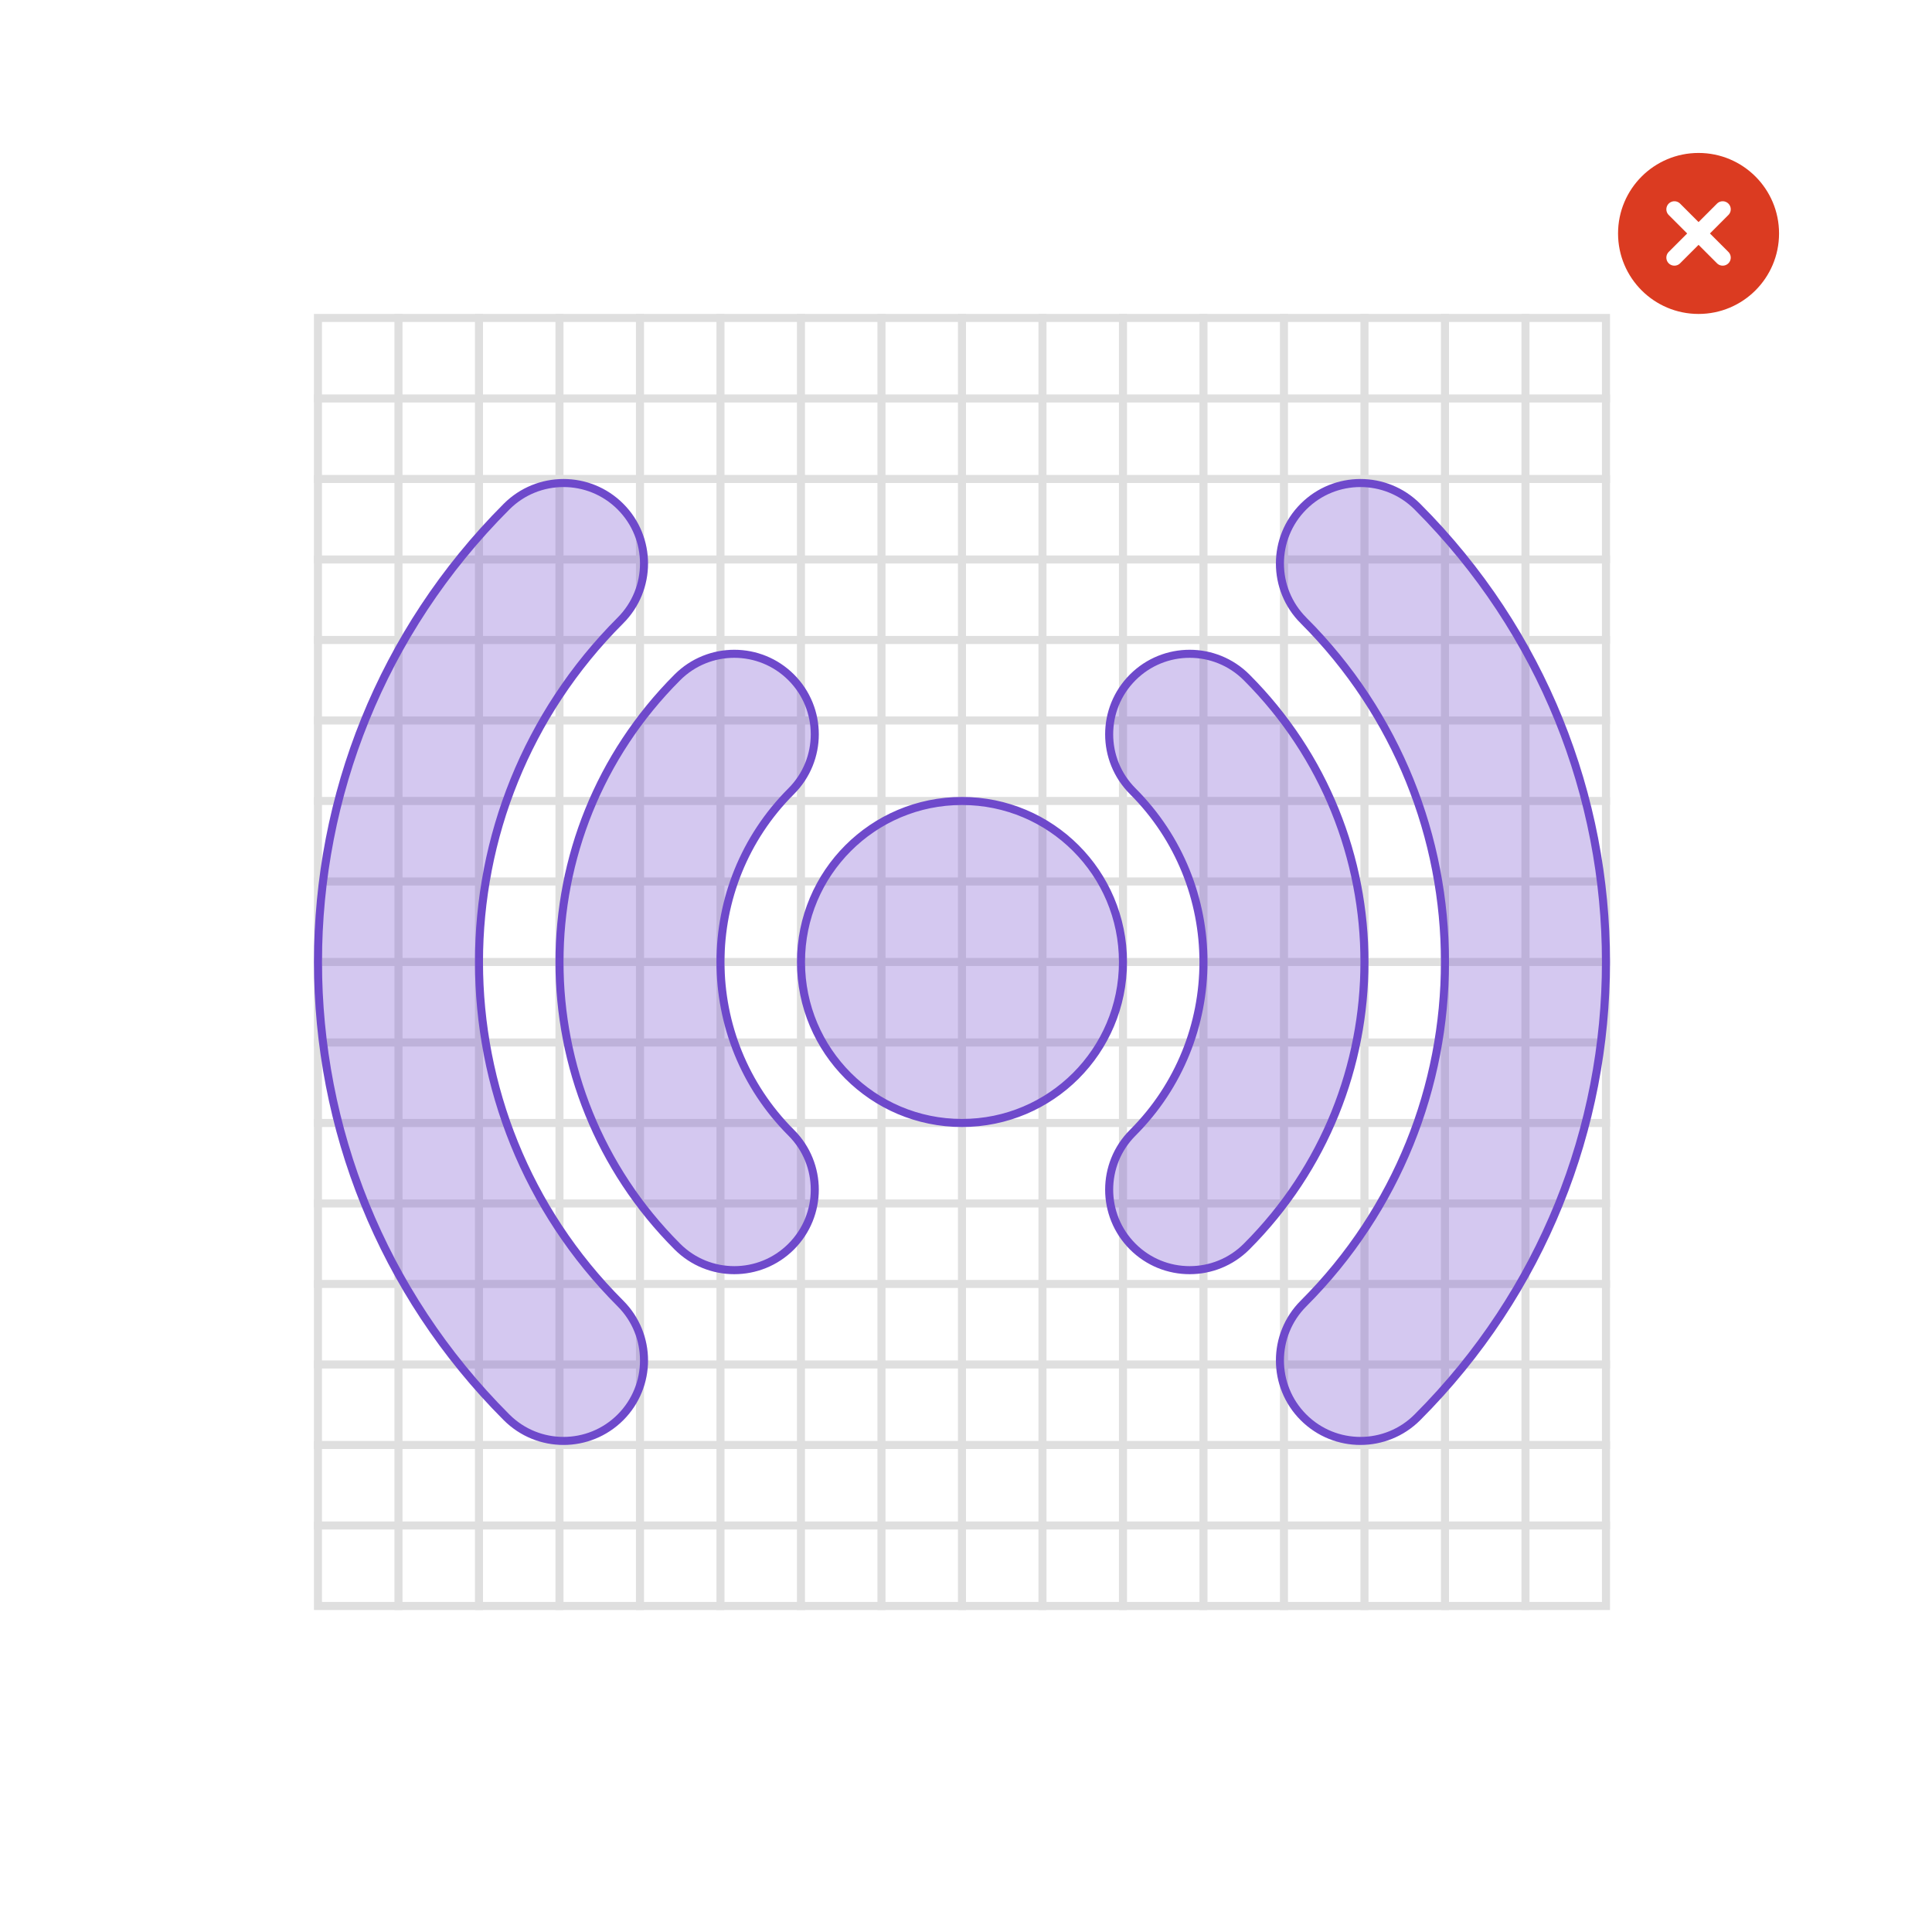
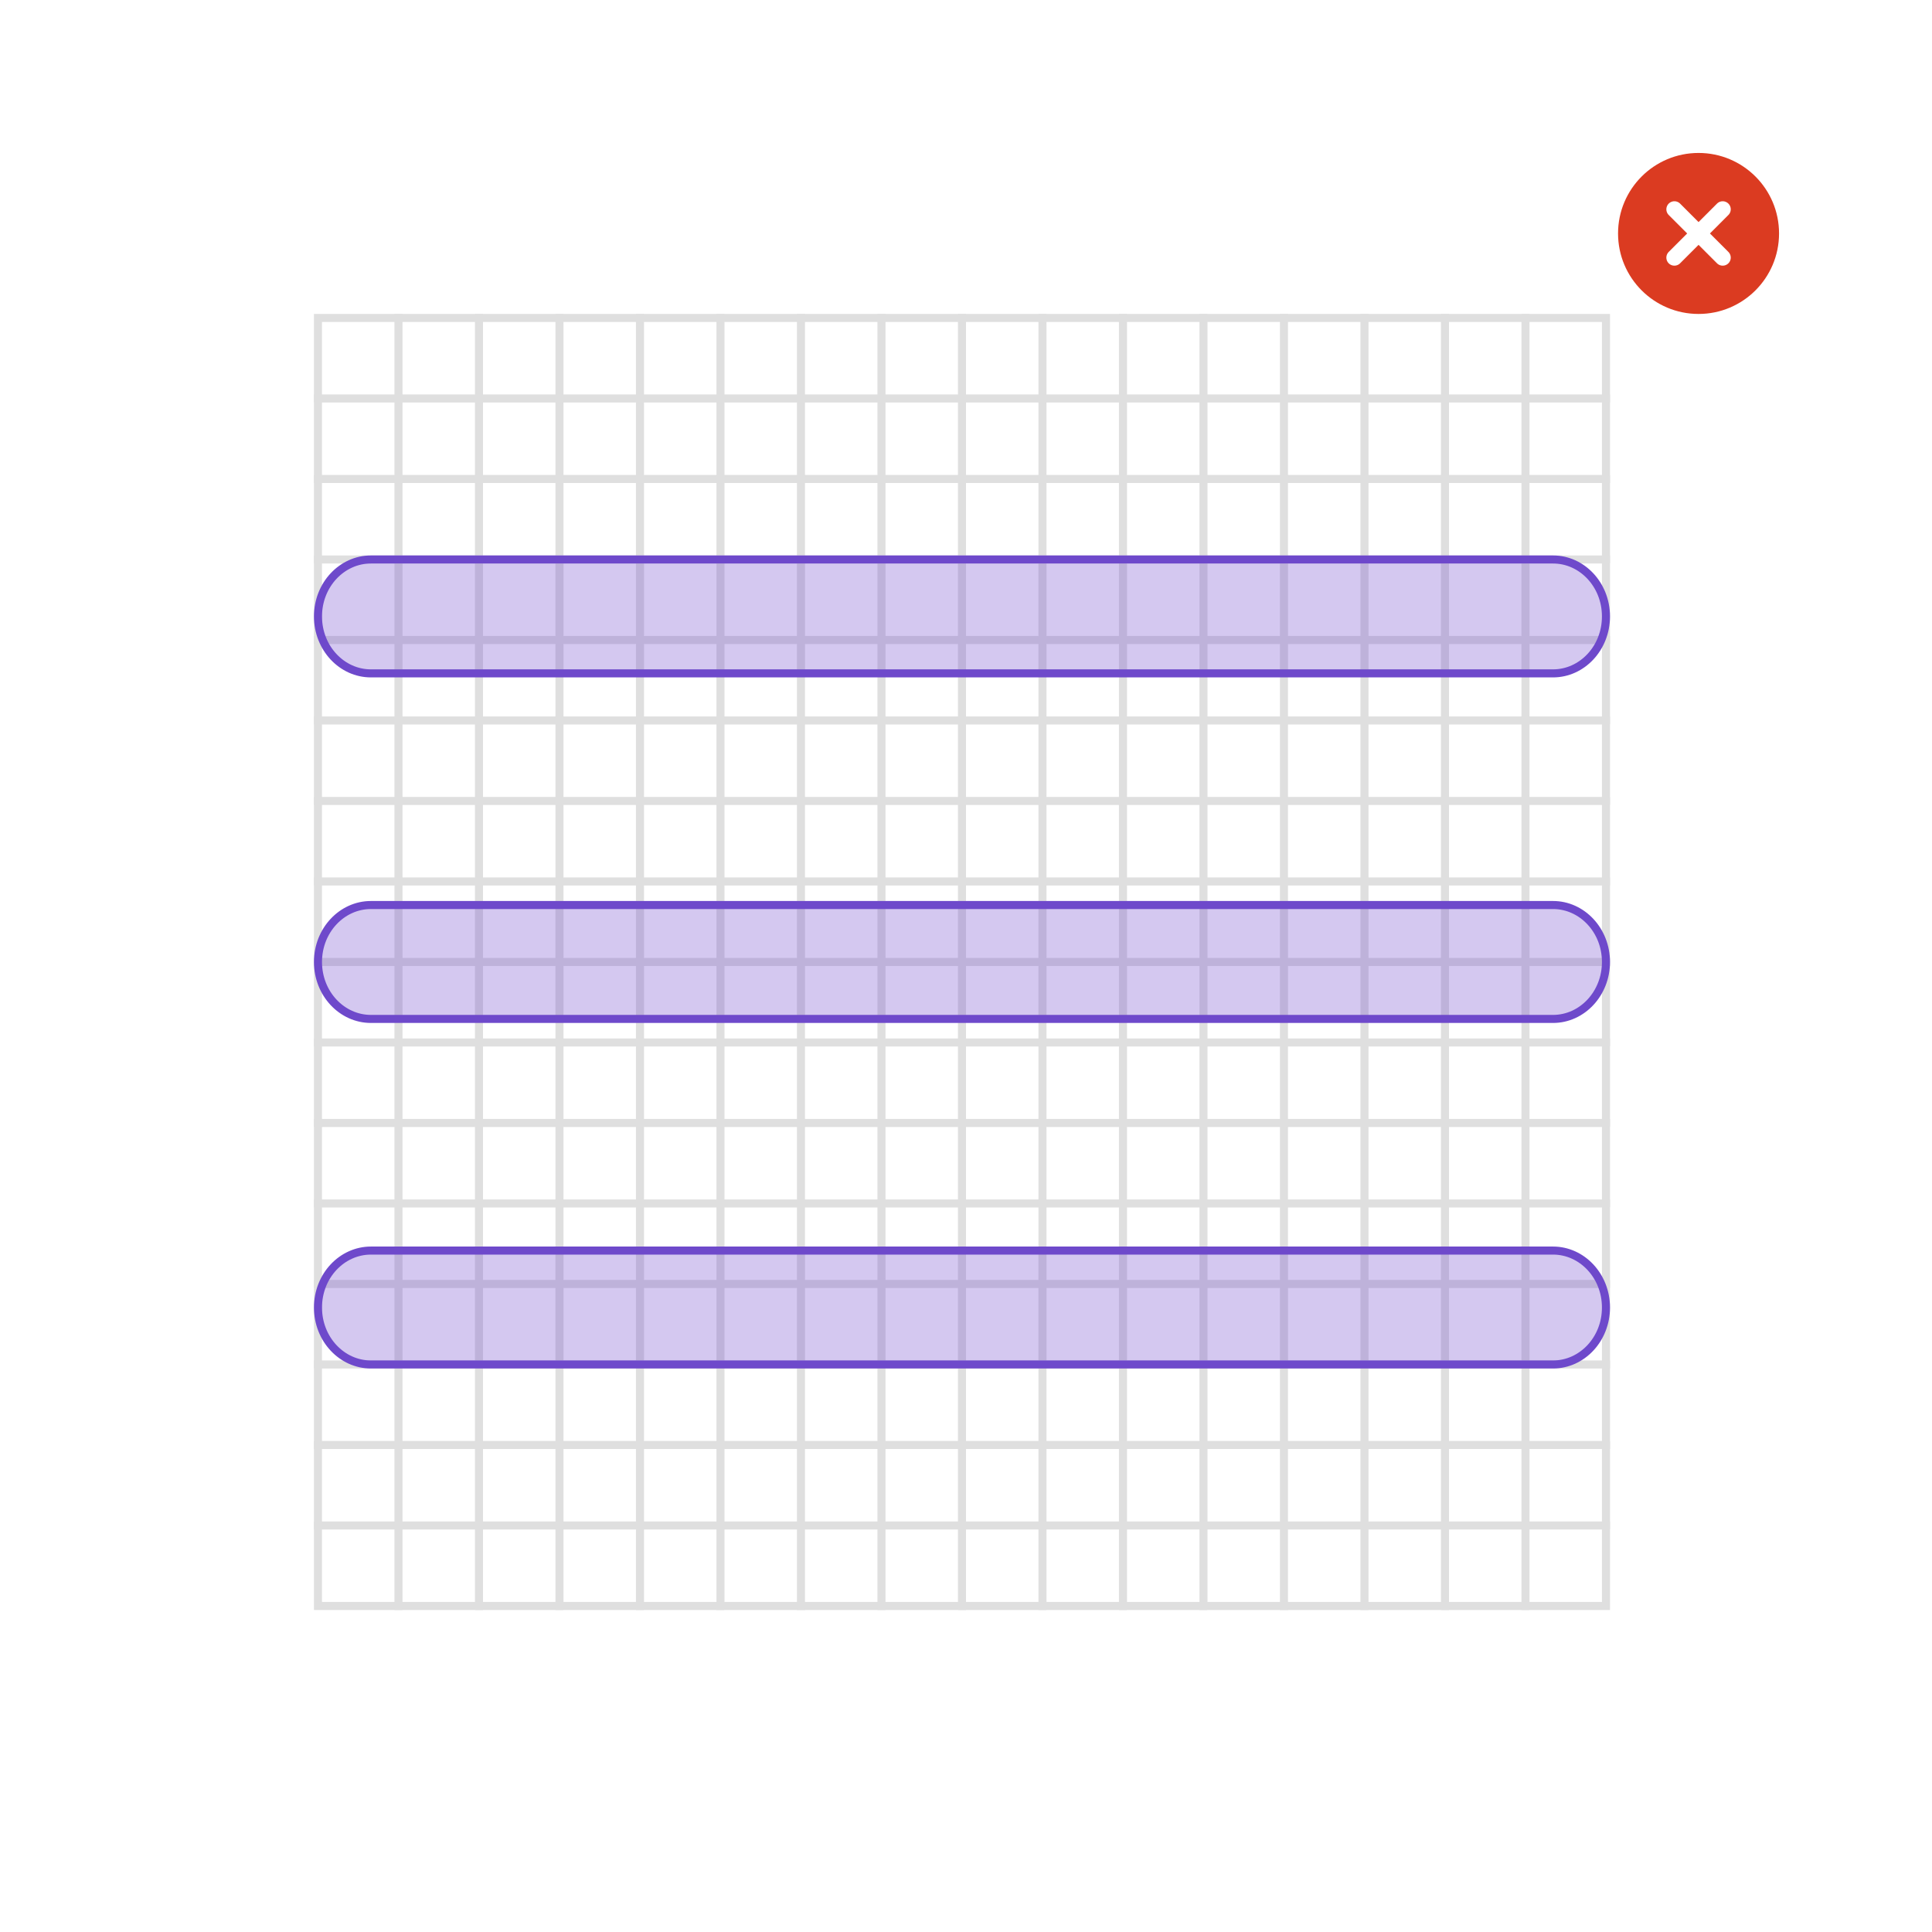
- <svg xmlns="http://www.w3.org/2000/svg" width="240" height="240">
-   <g fill="none" fill-rule="evenodd">
-     <path fill="#FFF" d="M0 0h240v240H0z" />
-     <g stroke="#DFDFDF">
-       <path d="M39.5 39.5h160v160h-160z" />
-       <g stroke-linecap="square">
-         <path d="M49.5 39.5v160M59.5 39.5v160M69.5 39.5v160M79.5 39.5v160M89.5 39.5v160M99.5 39.5v160M109.5 39.5v160M119.5 39.5v160M129.5 39.5v160M139.5 39.5v160M149.5 39.5v160M159.5 39.5v160M169.5 39.5v160M179.5 39.5v160M189.5 39.5v160M199.5 49.5h-160M199.5 59.5h-160M199.5 69.5h-160M199.5 79.5h-160M199.5 89.5h-160M199.5 99.5h-160M199.5 109.5h-160M199.5 119.5h-160M199.5 129.5h-160M199.5 139.5h-160M199.5 149.5h-160M199.5 159.5h-160M199.5 169.5h-160M199.5 179.5h-160M199.5 189.5h-160" />
-       </g>
-     </g>
-     <g transform="translate(201 19)">
-       <circle fill="#DB3B21" cx="10" cy="10" r="10" />
-       <path d="M13 7l-6 6.002M7 7l6 6.002" stroke="#FFF" stroke-width="2" stroke-linecap="round" />
-     </g>
-     <path d="M119.5 139.5c11.046 0 20-8.954 20-20s-8.954-20-20-20-20 8.954-20 20 8.954 20 20 20zm21.213-41.213c11.716 11.716 11.716 30.71 0 42.426-3.905 3.905-3.905 10.237 0 14.142 3.905 3.906 10.237 3.906 14.142 0 19.527-19.526 19.527-51.184 0-70.71-3.905-3.906-10.237-3.906-14.142 0-3.905 3.905-3.905 10.237 0 14.142zm-42.426 42.426c-11.716-11.716-11.716-30.71 0-42.426 3.905-3.905 3.905-10.237 0-14.142-3.905-3.906-10.237-3.906-14.142 0-19.527 19.526-19.527 51.184 0 70.71 3.905 3.906 10.237 3.906 14.142 0 3.905-3.905 3.905-10.237 0-14.142zm63.64-63.64c23.43 23.432 23.43 61.422 0 84.853-3.906 3.906-3.906 10.237 0 14.143 3.905 3.905 10.236 3.905 14.142 0 31.241-31.242 31.241-81.896 0-113.138-3.906-3.905-10.237-3.905-14.143 0-3.905 3.906-3.905 10.237 0 14.143zm-84.853 84.853c-23.432-23.431-23.432-61.42 0-84.852 3.905-3.906 3.905-10.237 0-14.143-3.906-3.905-10.237-3.905-14.143 0-31.241 31.242-31.241 81.896 0 113.138 3.906 3.905 10.237 3.905 14.143 0 3.905-3.906 3.905-10.237 0-14.143z" stroke="#6E49CB" fill-opacity=".3" fill="#6E49CB" />
-   </g>
+ <svg xmlns="http://www.w3.org/2000/svg" width="240" height="240" viewBox="0 0 240 240" fill="none">
+   <path fill="#fff" d="M0 0h240v240H0z" />
+   <path stroke="#DFDFDF" d="M39.5 39.5h160v160h-160z" />
+   <path d="M49.5 39.5v160m10-160v160m10-160v160m10-160v160m10-160v160m10-160v160m10-160v160m10-160v160m10-160v160m10-160v160m10-160v160m10-160v160m10-160v160m10-160v160m10-160v160m10-150h-160m160 10h-160m160 10h-160m160 10h-160m160 10h-160m160 10h-160m160 10h-160m160 10h-160m160 10h-160m160 10h-160m160 10h-160m160 10h-160m160 10h-160m160 10h-160m160 10h-160" stroke="#DFDFDF" stroke-linecap="square" />
+   <path fill-rule="evenodd" clip-rule="evenodd" d="M211 39c5.523 0 10-4.477 10-10s-4.477-10-10-10-10 4.477-10 10 4.477 10 10 10Z" fill="#DB3B21" />
+   <path d="m214 26-6 6.002M208 26l6 6.002" stroke="#fff" stroke-width="2" stroke-linecap="round" />
+   <path d="M39.5 76.575c0-3.94 2.977-7.075 6.578-7.075h146.844c3.601 0 6.578 3.135 6.578 7.075 0 3.94-2.977 7.075-6.578 7.075H46.078c-3.602 0-6.578-3.135-6.578-7.075Zm0 42.925c0-3.94 2.977-7.075 6.578-7.075h146.844c3.601 0 6.578 3.135 6.578 7.075 0 3.94-2.977 7.075-6.578 7.075H46.078c-3.602 0-6.578-3.135-6.578-7.075Zm0 42.925c0-3.94 2.977-7.075 6.578-7.075h146.844c3.601 0 6.578 3.135 6.578 7.075 0 3.94-2.977 7.075-6.578 7.075H46.078c-3.602 0-6.578-3.135-6.578-7.075Z" fill="#6E49CB" fill-opacity=".3" stroke="#6E49CB" />
</svg>
